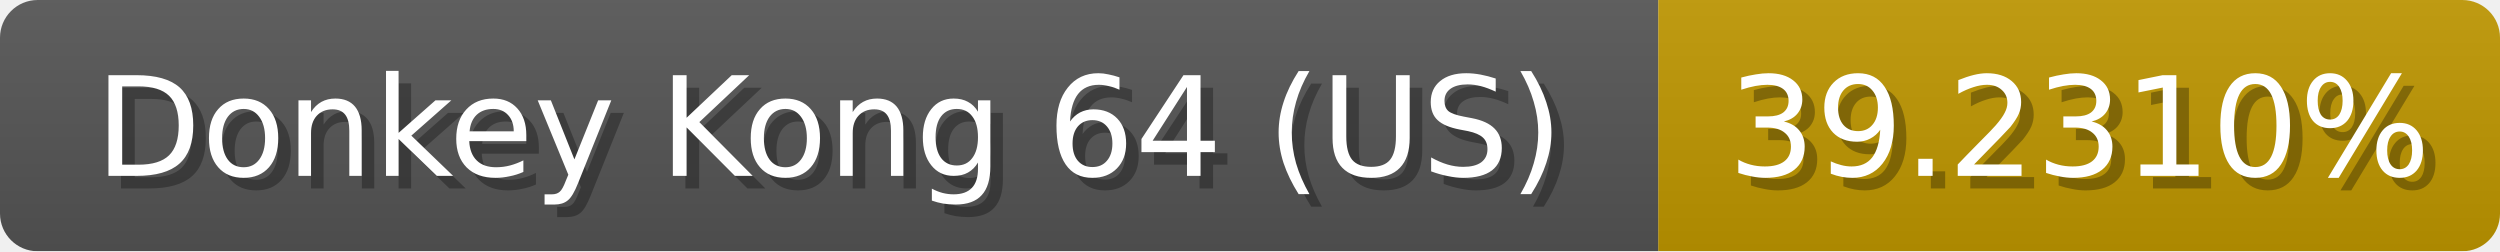
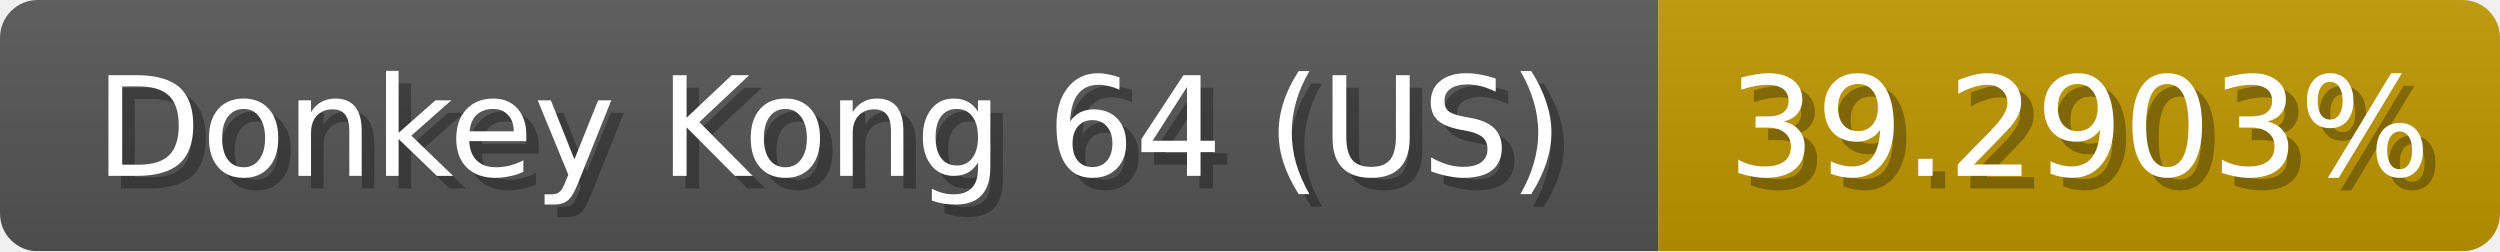
<svg xmlns="http://www.w3.org/2000/svg" width="199" height="20">
  <linearGradient id="b" x2="0" y2="100%">
    <stop offset="0" stop-color="#bbb" stop-opacity=".1" />
    <stop offset="1" stop-opacity=".1" />
  </linearGradient>
  <mask id="anybadge_1">
    <rect width="199" height="20" rx="3" fill="#fff" />
  </mask>
  <g mask="url(#anybadge_1)">
    <path fill="#555" d="M0 0h132v20H0z" />
    <path fill="#c09700" d="M132 0h67v20H132z" />
    <path fill="url(#b)" d="M0 0h199v20H0z" />
  </g>
  <g fill="#fff" text-anchor="middle" font-family="DejaVu Sans,Verdana,Geneva,sans-serif" font-size="11">
    <text x="67.0" y="15" fill="#010101" fill-opacity=".3">Donkey Kong 64 (US)</text>
    <text x="66.0" y="14">Donkey Kong 64 (US)</text>
  </g>
  <g fill="#fff" text-anchor="middle" font-family="DejaVu Sans,Verdana,Geneva,sans-serif" font-size="11">
-     <text x="166.5" y="15" fill="#010101" fill-opacity=".3">39.2310%</text>
-     <text x="165.5" y="14">39.2310%</text>
+     <text x="166.5" y="15" fill="#010101" fill-opacity=".3">39.2903%</text>
+     <text x="165.5" y="14">39.2903%</text>
  </g>
</svg>
